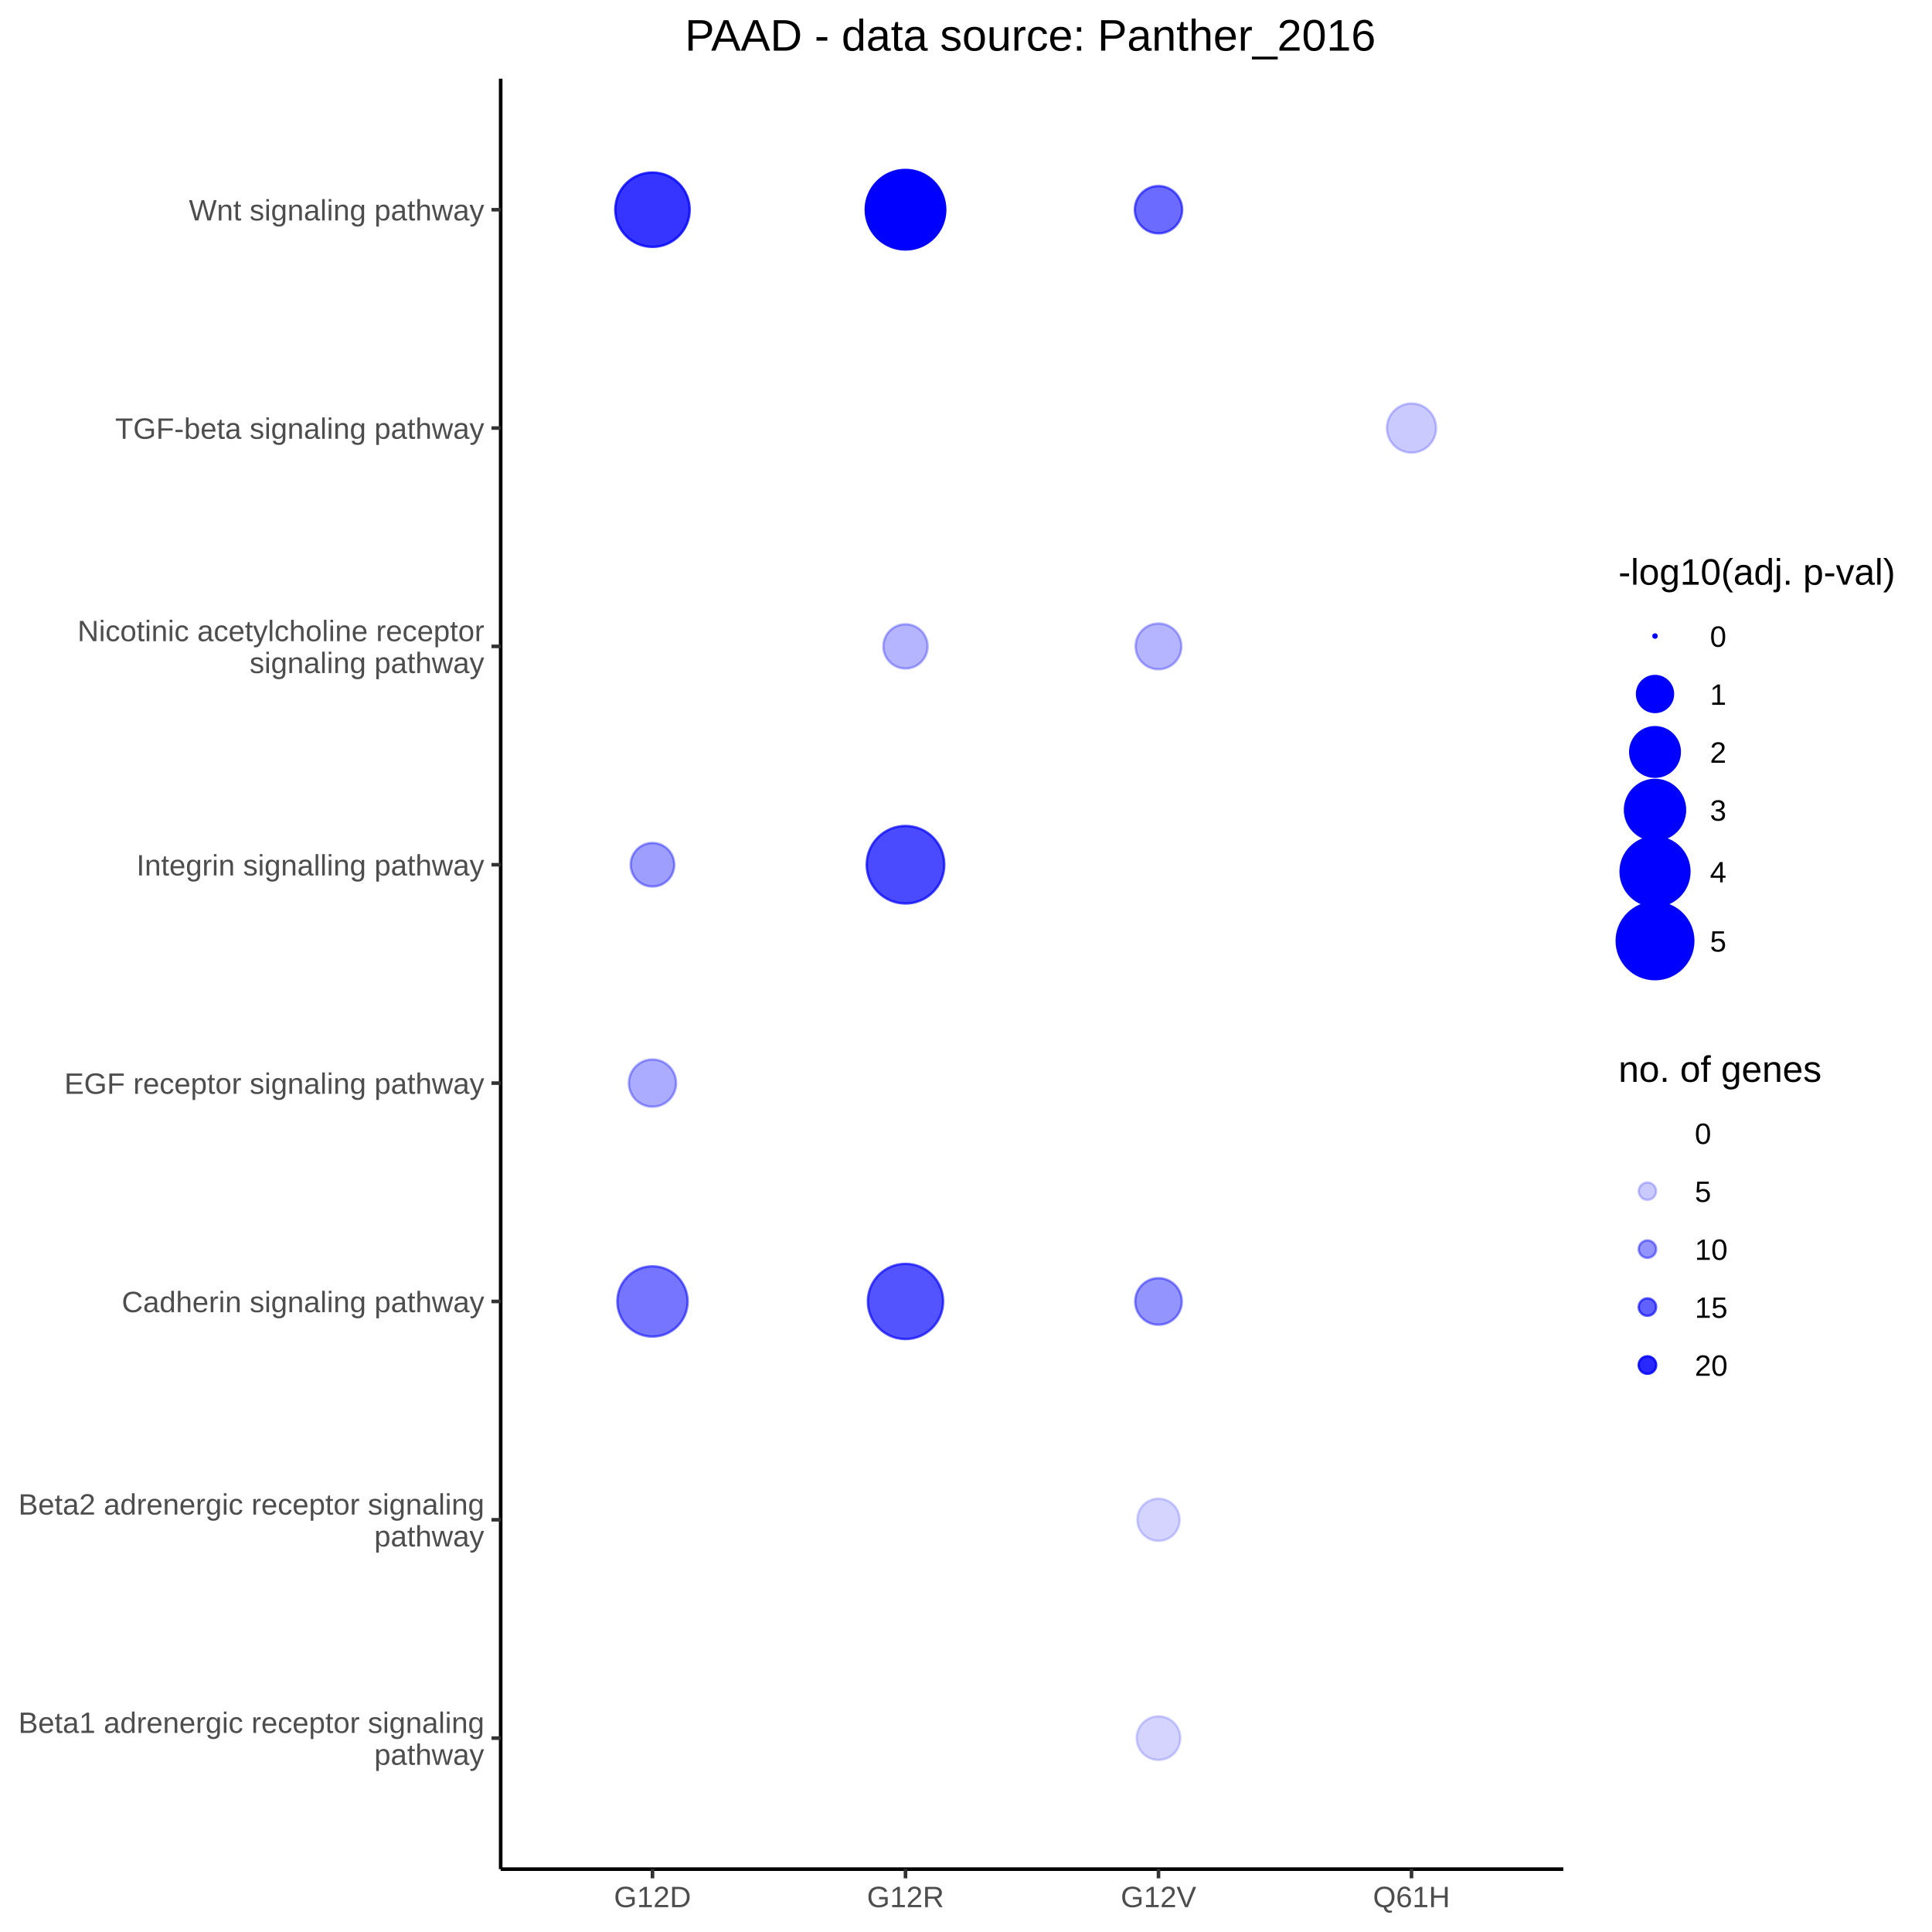
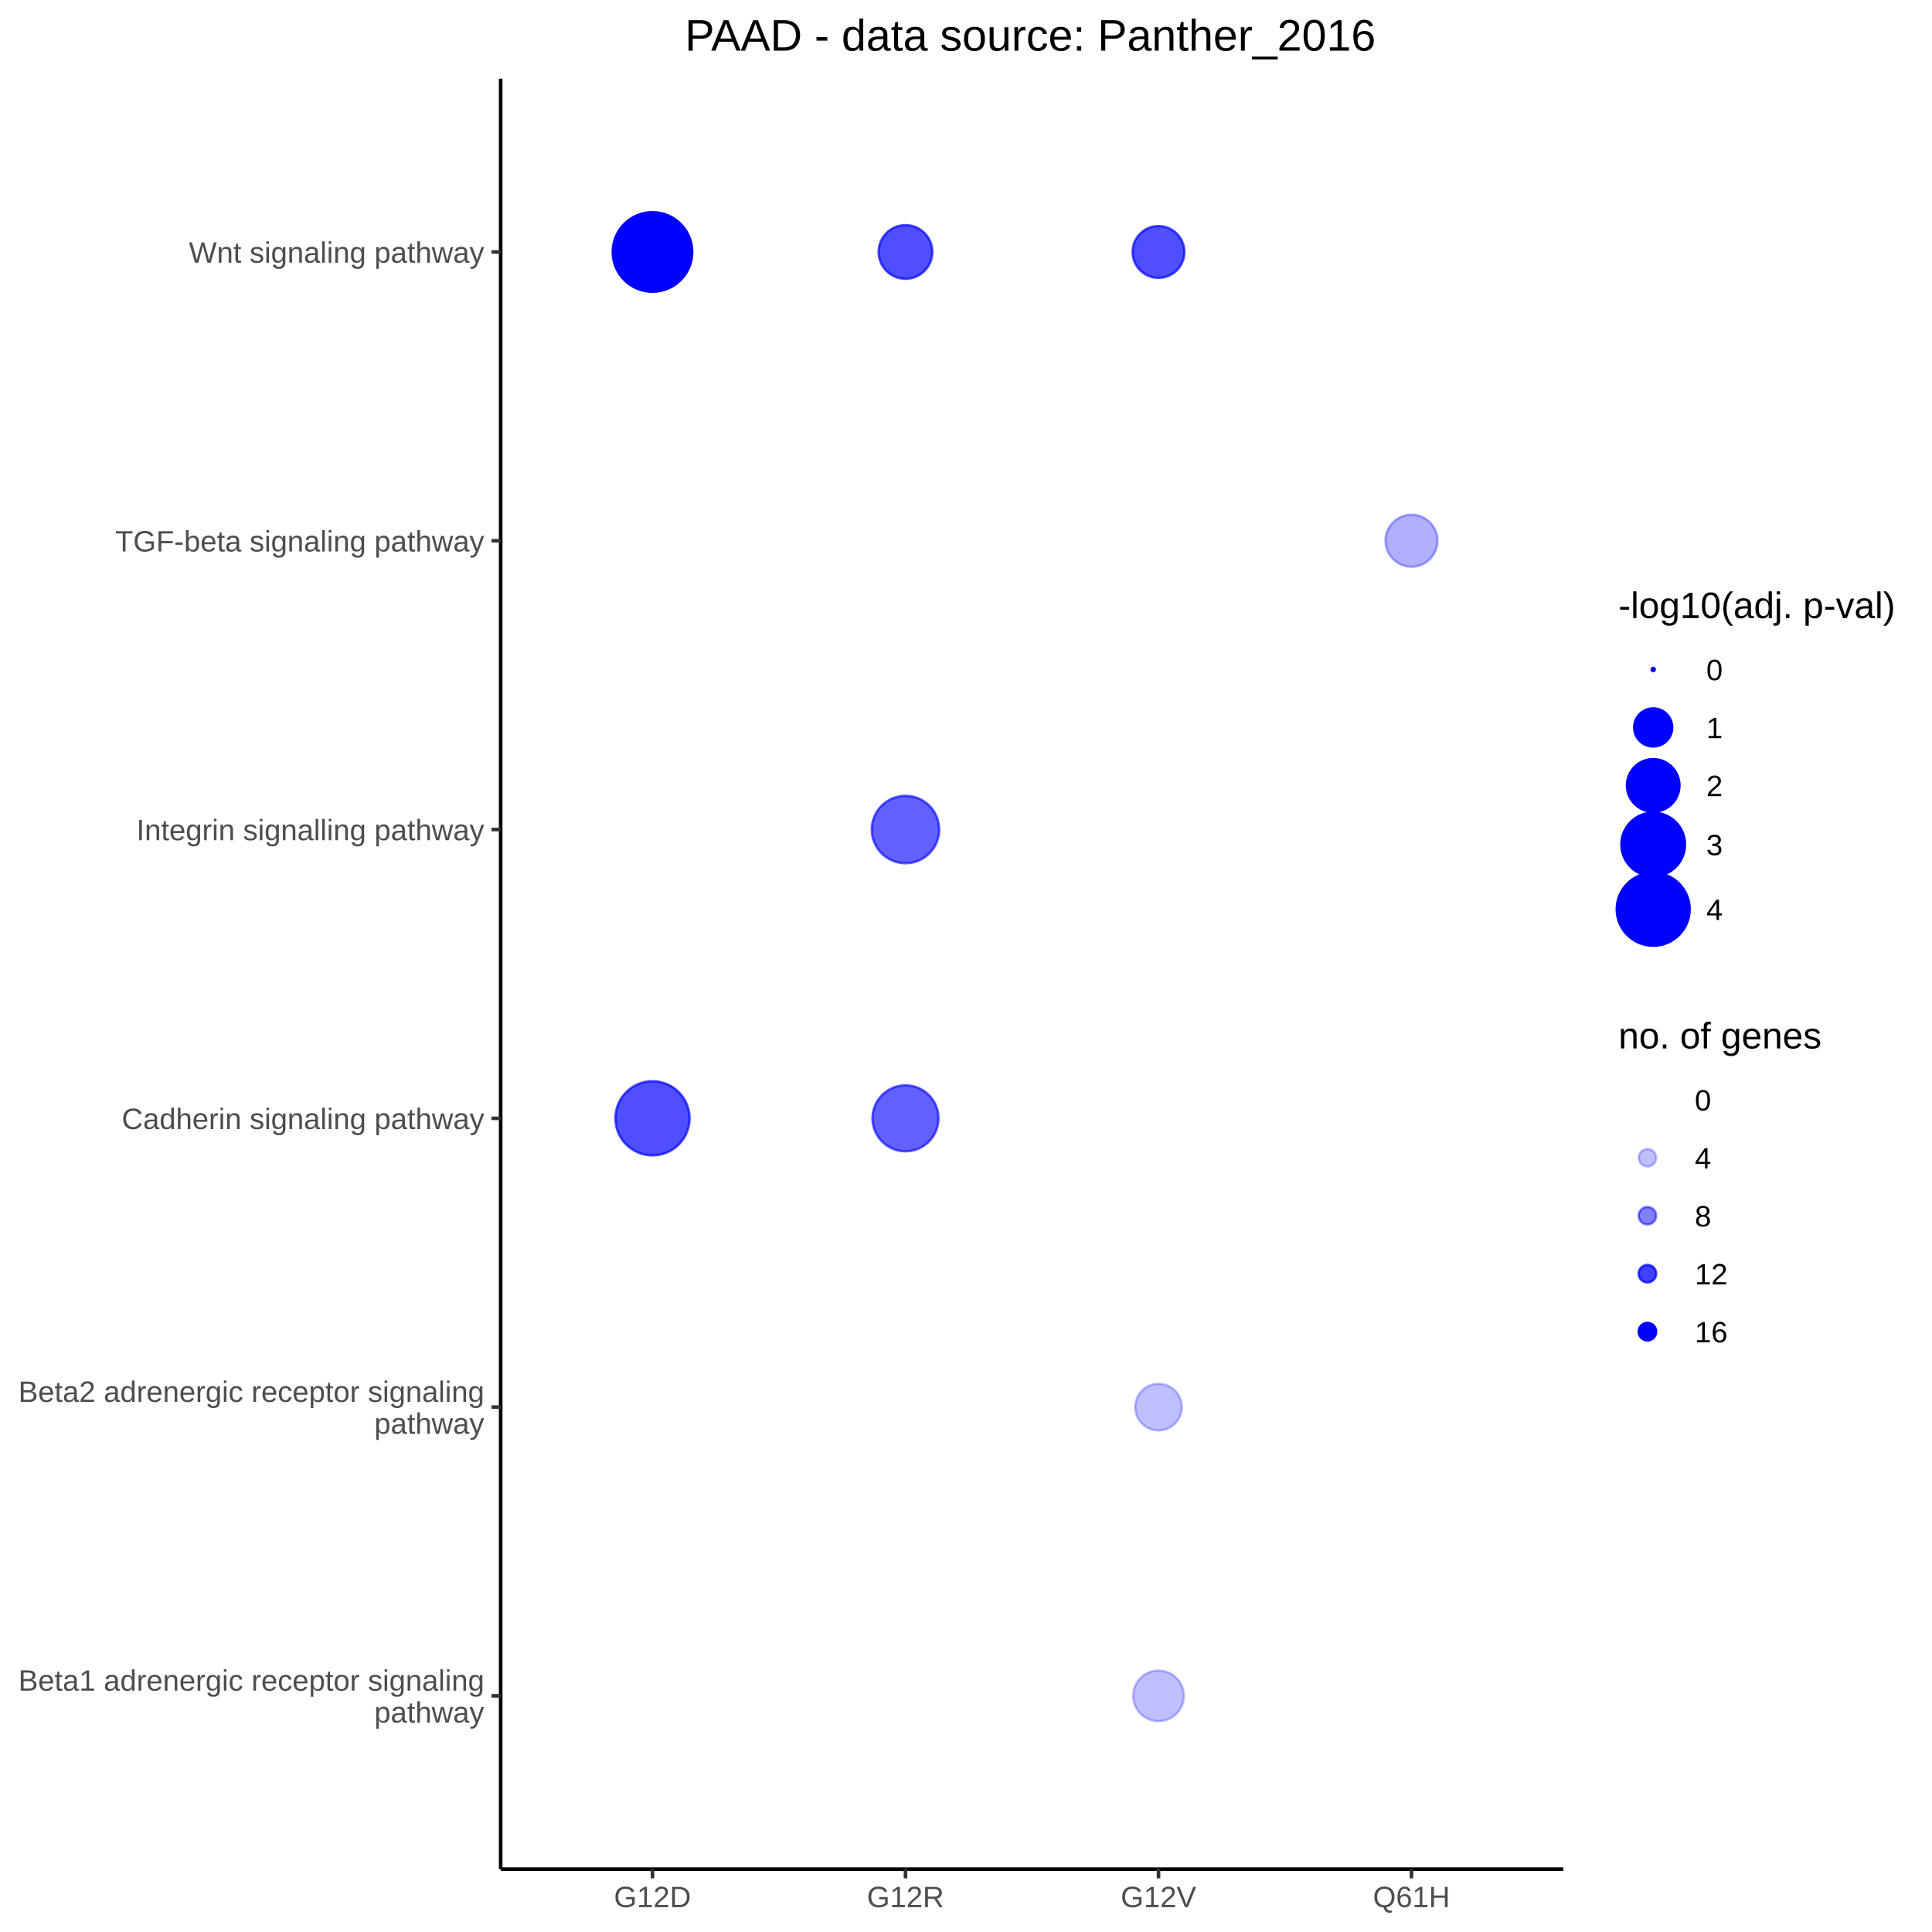
<svg xmlns="http://www.w3.org/2000/svg" viewBox="0 0 576.00 576.00">
  <defs>
    <style type="text/css">
    line, polyline, polygon, path, rect, circle {
      fill: none;
      stroke: #000000;
      stroke-linecap: round;
      stroke-linejoin: round;
      stroke-miterlimit: 10.00;
    }
  </style>
  </defs>
  <rect width="100%" height="100%" style="stroke: none; fill: #FFFFFF;" />
  <rect x="0.00" y="0.00" width="576.00" height="576.00" style="stroke-width: 1.07; stroke: #FFFFFF; fill: #FFFFFF;" />
  <defs>
    <clipPath id="cpMTQ5LjI3fDQ2Ni4wOHw1NTcuMjZ8MjMuNDY=">
      <rect x="149.27" y="23.46" width="316.81" height="533.80" />
    </clipPath>
  </defs>
  <rect x="149.27" y="23.46" width="316.81" height="533.80" style="stroke-width: 1.07; stroke: none; fill: #FFFFFF;" clip-path="url(#cpMTQ5LjI3fDQ2Ni4wOHw1NTcuMjZ8MjMuNDY=)" />
-   <circle cx="194.53" cy="518.20" r="0.35pt" style="stroke-width: 0.71; stroke: none;" clip-path="url(#cpMTQ5LjI3fDQ2Ni4wOHw1NTcuMjZ8MjMuNDY=)" />
-   <circle cx="194.53" cy="453.10" r="0.35pt" style="stroke-width: 0.71; stroke: none;" clip-path="url(#cpMTQ5LjI3fDQ2Ni4wOHw1NTcuMjZ8MjMuNDY=)" />
-   <circle cx="194.53" cy="388.01" r="7.86pt" style="stroke-width: 0.71; stroke: #0000FF; stroke-opacity: 0.54; fill: #0000FF; fill-opacity: 0.54;" clip-path="url(#cpMTQ5LjI3fDQ2Ni4wOHw1NTcuMjZ8MjMuNDY=)" />
-   <circle cx="194.53" cy="322.91" r="5.28pt" style="stroke-width: 0.71; stroke: #0000FF; stroke-opacity: 0.33; fill: #0000FF; fill-opacity: 0.33;" clip-path="url(#cpMTQ5LjI3fDQ2Ni4wOHw1NTcuMjZ8MjMuNDY=)" />
-   <circle cx="194.53" cy="257.81" r="4.87pt" style="stroke-width: 0.71; stroke: #0000FF; stroke-opacity: 0.38; fill: #0000FF; fill-opacity: 0.38;" clip-path="url(#cpMTQ5LjI3fDQ2Ni4wOHw1NTcuMjZ8MjMuNDY=)" />
-   <circle cx="194.53" cy="192.71" r="0.35pt" style="stroke-width: 0.71; stroke: none;" clip-path="url(#cpMTQ5LjI3fDQ2Ni4wOHw1NTcuMjZ8MjMuNDY=)" />
-   <circle cx="194.53" cy="127.62" r="0.35pt" style="stroke-width: 0.71; stroke: none;" clip-path="url(#cpMTQ5LjI3fDQ2Ni4wOHw1NTcuMjZ8MjMuNDY=)" />
-   <circle cx="194.53" cy="62.52" r="8.31pt" style="stroke-width: 0.71; stroke: #0000FF; stroke-opacity: 0.79; fill: #0000FF; fill-opacity: 0.79;" clip-path="url(#cpMTQ5LjI3fDQ2Ni4wOHw1NTcuMjZ8MjMuNDY=)" />
-   <circle cx="269.96" cy="518.20" r="0.35pt" style="stroke-width: 0.71; stroke: none;" clip-path="url(#cpMTQ5LjI3fDQ2Ni4wOHw1NTcuMjZ8MjMuNDY=)" />
-   <circle cx="269.96" cy="453.10" r="0.35pt" style="stroke-width: 0.71; stroke: none;" clip-path="url(#cpMTQ5LjI3fDQ2Ni4wOHw1NTcuMjZ8MjMuNDY=)" />
-   <circle cx="269.96" cy="388.01" r="8.41pt" style="stroke-width: 0.71; stroke: #0000FF; stroke-opacity: 0.67; fill: #0000FF; fill-opacity: 0.67;" clip-path="url(#cpMTQ5LjI3fDQ2Ni4wOHw1NTcuMjZ8MjMuNDY=)" />
-   <circle cx="269.96" cy="322.91" r="0.35pt" style="stroke-width: 0.71; stroke: none;" clip-path="url(#cpMTQ5LjI3fDQ2Ni4wOHw1NTcuMjZ8MjMuNDY=)" />
-   <circle cx="269.96" cy="257.81" r="8.67pt" style="stroke-width: 0.71; stroke: #0000FF; stroke-opacity: 0.71; fill: #0000FF; fill-opacity: 0.71;" clip-path="url(#cpMTQ5LjI3fDQ2Ni4wOHw1NTcuMjZ8MjMuNDY=)" />
-   <circle cx="269.96" cy="192.71" r="4.95pt" style="stroke-width: 0.71; stroke: #0000FF; stroke-opacity: 0.29; fill: #0000FF; fill-opacity: 0.29;" clip-path="url(#cpMTQ5LjI3fDQ2Ni4wOHw1NTcuMjZ8MjMuNDY=)" />
-   <circle cx="269.96" cy="127.62" r="0.35pt" style="stroke-width: 0.71; stroke: none;" clip-path="url(#cpMTQ5LjI3fDQ2Ni4wOHw1NTcuMjZ8MjMuNDY=)" />
-   <circle cx="269.96" cy="62.52" r="8.89pt" style="stroke-width: 0.71; stroke: #0000FF; fill: #0000FF;" clip-path="url(#cpMTQ5LjI3fDQ2Ni4wOHw1NTcuMjZ8MjMuNDY=)" />
-   <circle cx="345.39" cy="518.20" r="4.88pt" style="stroke-width: 0.71; stroke: #0000FF; stroke-opacity: 0.17; fill: #0000FF; fill-opacity: 0.17;" clip-path="url(#cpMTQ5LjI3fDQ2Ni4wOHw1NTcuMjZ8MjMuNDY=)" />
-   <circle cx="345.39" cy="453.10" r="4.73pt" style="stroke-width: 0.71; stroke: #0000FF; stroke-opacity: 0.17; fill: #0000FF; fill-opacity: 0.17;" clip-path="url(#cpMTQ5LjI3fDQ2Ni4wOHw1NTcuMjZ8MjMuNDY=)" />
-   <circle cx="345.39" cy="388.01" r="5.21pt" style="stroke-width: 0.71; stroke: #0000FF; stroke-opacity: 0.42; fill: #0000FF; fill-opacity: 0.42;" clip-path="url(#cpMTQ5LjI3fDQ2Ni4wOHw1NTcuMjZ8MjMuNDY=)" />
-   <circle cx="345.39" cy="322.91" r="0.35pt" style="stroke-width: 0.71; stroke: none;" clip-path="url(#cpMTQ5LjI3fDQ2Ni4wOHw1NTcuMjZ8MjMuNDY=)" />
-   <circle cx="345.39" cy="257.81" r="0.35pt" style="stroke-width: 0.71; stroke: none;" clip-path="url(#cpMTQ5LjI3fDQ2Ni4wOHw1NTcuMjZ8MjMuNDY=)" />
-   <circle cx="345.39" cy="192.71" r="5.12pt" style="stroke-width: 0.71; stroke: #0000FF; stroke-opacity: 0.29; fill: #0000FF; fill-opacity: 0.29;" clip-path="url(#cpMTQ5LjI3fDQ2Ni4wOHw1NTcuMjZ8MjMuNDY=)" />
-   <circle cx="345.39" cy="127.62" r="0.35pt" style="stroke-width: 0.71; stroke: none;" clip-path="url(#cpMTQ5LjI3fDQ2Ni4wOHw1NTcuMjZ8MjMuNDY=)" />
-   <circle cx="345.39" cy="62.52" r="5.29pt" style="stroke-width: 0.71; stroke: #0000FF; stroke-opacity: 0.58; fill: #0000FF; fill-opacity: 0.58;" clip-path="url(#cpMTQ5LjI3fDQ2Ni4wOHw1NTcuMjZ8MjMuNDY=)" />
-   <circle cx="420.82" cy="518.20" r="0.35pt" style="stroke-width: 0.71; stroke: none;" clip-path="url(#cpMTQ5LjI3fDQ2Ni4wOHw1NTcuMjZ8MjMuNDY=)" />
-   <circle cx="420.82" cy="453.10" r="0.35pt" style="stroke-width: 0.71; stroke: none;" clip-path="url(#cpMTQ5LjI3fDQ2Ni4wOHw1NTcuMjZ8MjMuNDY=)" />
-   <circle cx="420.82" cy="388.01" r="0.35pt" style="stroke-width: 0.71; stroke: none;" clip-path="url(#cpMTQ5LjI3fDQ2Ni4wOHw1NTcuMjZ8MjMuNDY=)" />
-   <circle cx="420.82" cy="322.91" r="0.35pt" style="stroke-width: 0.71; stroke: none;" clip-path="url(#cpMTQ5LjI3fDQ2Ni4wOHw1NTcuMjZ8MjMuNDY=)" />
-   <circle cx="420.82" cy="257.81" r="0.35pt" style="stroke-width: 0.71; stroke: none;" clip-path="url(#cpMTQ5LjI3fDQ2Ni4wOHw1NTcuMjZ8MjMuNDY=)" />
-   <circle cx="420.82" cy="192.71" r="0.35pt" style="stroke-width: 0.71; stroke: none;" clip-path="url(#cpMTQ5LjI3fDQ2Ni4wOHw1NTcuMjZ8MjMuNDY=)" />
-   <circle cx="420.82" cy="127.62" r="5.50pt" style="stroke-width: 0.71; stroke: #0000FF; stroke-opacity: 0.21; fill: #0000FF; fill-opacity: 0.21;" clip-path="url(#cpMTQ5LjI3fDQ2Ni4wOHw1NTcuMjZ8MjMuNDY=)" />
-   <circle cx="420.82" cy="62.52" r="0.35pt" style="stroke-width: 0.71; stroke: none;" clip-path="url(#cpMTQ5LjI3fDQ2Ni4wOHw1NTcuMjZ8MjMuNDY=)" />
+   <circle cx="194.53" cy="505.60" r="0.35pt" style="stroke-width: 0.71; stroke: none;" clip-path="url(#cpMTQ5LjI3fDQ2Ni4wOHw1NTcuMjZ8MjMuNDY=)" />
+   <circle cx="194.53" cy="419.51" r="0.35pt" style="stroke-width: 0.71; stroke: none;" clip-path="url(#cpMTQ5LjI3fDQ2Ni4wOHw1NTcuMjZ8MjMuNDY=)" />
+   <circle cx="194.53" cy="333.41" r="8.29pt" style="stroke-width: 0.71; stroke: #0000FF; stroke-opacity: 0.69; fill: #0000FF; fill-opacity: 0.69;" clip-path="url(#cpMTQ5LjI3fDQ2Ni4wOHw1NTcuMjZ8MjMuNDY=)" />
+   <circle cx="194.53" cy="247.31" r="0.35pt" style="stroke-width: 0.71; stroke: none;" clip-path="url(#cpMTQ5LjI3fDQ2Ni4wOHw1NTcuMjZ8MjMuNDY=)" />
+   <circle cx="194.53" cy="161.21" r="0.35pt" style="stroke-width: 0.71; stroke: none;" clip-path="url(#cpMTQ5LjI3fDQ2Ni4wOHw1NTcuMjZ8MjMuNDY=)" />
+   <circle cx="194.53" cy="75.12" r="8.89pt" style="stroke-width: 0.71; stroke: #0000FF; fill: #0000FF;" clip-path="url(#cpMTQ5LjI3fDQ2Ni4wOHw1NTcuMjZ8MjMuNDY=)" />
+   <circle cx="269.96" cy="505.60" r="0.35pt" style="stroke-width: 0.71; stroke: none;" clip-path="url(#cpMTQ5LjI3fDQ2Ni4wOHw1NTcuMjZ8MjMuNDY=)" />
+   <circle cx="269.96" cy="419.51" r="0.35pt" style="stroke-width: 0.71; stroke: none;" clip-path="url(#cpMTQ5LjI3fDQ2Ni4wOHw1NTcuMjZ8MjMuNDY=)" />
+   <circle cx="269.96" cy="333.41" r="7.38pt" style="stroke-width: 0.71; stroke: #0000FF; stroke-opacity: 0.62; fill: #0000FF; fill-opacity: 0.62;" clip-path="url(#cpMTQ5LjI3fDQ2Ni4wOHw1NTcuMjZ8MjMuNDY=)" />
+   <circle cx="269.96" cy="247.31" r="7.54pt" style="stroke-width: 0.71; stroke: #0000FF; stroke-opacity: 0.62; fill: #0000FF; fill-opacity: 0.62;" clip-path="url(#cpMTQ5LjI3fDQ2Ni4wOHw1NTcuMjZ8MjMuNDY=)" />
+   <circle cx="269.96" cy="161.21" r="0.35pt" style="stroke-width: 0.71; stroke: none;" clip-path="url(#cpMTQ5LjI3fDQ2Ni4wOHw1NTcuMjZ8MjMuNDY=)" />
+   <circle cx="269.96" cy="75.12" r="6.00pt" style="stroke-width: 0.71; stroke: #0000FF; stroke-opacity: 0.69; fill: #0000FF; fill-opacity: 0.69;" clip-path="url(#cpMTQ5LjI3fDQ2Ni4wOHw1NTcuMjZ8MjMuNDY=)" />
+   <circle cx="345.39" cy="505.60" r="5.66pt" style="stroke-width: 0.71; stroke: #0000FF; stroke-opacity: 0.25; fill: #0000FF; fill-opacity: 0.25;" clip-path="url(#cpMTQ5LjI3fDQ2Ni4wOHw1NTcuMjZ8MjMuNDY=)" />
+   <circle cx="345.39" cy="419.51" r="5.21pt" style="stroke-width: 0.71; stroke: #0000FF; stroke-opacity: 0.25; fill: #0000FF; fill-opacity: 0.25;" clip-path="url(#cpMTQ5LjI3fDQ2Ni4wOHw1NTcuMjZ8MjMuNDY=)" />
+   <circle cx="345.39" cy="333.41" r="0.35pt" style="stroke-width: 0.71; stroke: none;" clip-path="url(#cpMTQ5LjI3fDQ2Ni4wOHw1NTcuMjZ8MjMuNDY=)" />
+   <circle cx="345.39" cy="247.31" r="0.35pt" style="stroke-width: 0.71; stroke: none;" clip-path="url(#cpMTQ5LjI3fDQ2Ni4wOHw1NTcuMjZ8MjMuNDY=)" />
+   <circle cx="345.39" cy="161.21" r="0.35pt" style="stroke-width: 0.71; stroke: none;" clip-path="url(#cpMTQ5LjI3fDQ2Ni4wOHw1NTcuMjZ8MjMuNDY=)" />
+   <circle cx="345.39" cy="75.12" r="5.79pt" style="stroke-width: 0.71; stroke: #0000FF; stroke-opacity: 0.69; fill: #0000FF; fill-opacity: 0.69;" clip-path="url(#cpMTQ5LjI3fDQ2Ni4wOHw1NTcuMjZ8MjMuNDY=)" />
+   <circle cx="420.82" cy="505.60" r="0.35pt" style="stroke-width: 0.71; stroke: none;" clip-path="url(#cpMTQ5LjI3fDQ2Ni4wOHw1NTcuMjZ8MjMuNDY=)" />
+   <circle cx="420.82" cy="419.51" r="0.35pt" style="stroke-width: 0.71; stroke: none;" clip-path="url(#cpMTQ5LjI3fDQ2Ni4wOHw1NTcuMjZ8MjMuNDY=)" />
+   <circle cx="420.82" cy="333.41" r="0.35pt" style="stroke-width: 0.71; stroke: none;" clip-path="url(#cpMTQ5LjI3fDQ2Ni4wOHw1NTcuMjZ8MjMuNDY=)" />
+   <circle cx="420.82" cy="247.31" r="0.35pt" style="stroke-width: 0.71; stroke: none;" clip-path="url(#cpMTQ5LjI3fDQ2Ni4wOHw1NTcuMjZ8MjMuNDY=)" />
+   <circle cx="420.82" cy="161.21" r="5.82pt" style="stroke-width: 0.71; stroke: #0000FF; stroke-opacity: 0.31; fill: #0000FF; fill-opacity: 0.31;" clip-path="url(#cpMTQ5LjI3fDQ2Ni4wOHw1NTcuMjZ8MjMuNDY=)" />
+   <circle cx="420.82" cy="75.12" r="0.35pt" style="stroke-width: 0.71; stroke: none;" clip-path="url(#cpMTQ5LjI3fDQ2Ni4wOHw1NTcuMjZ8MjMuNDY=)" />
  <defs>
    <clipPath id="cpMC4wMHw1NzYuMDB8NTc2LjAwfDAuMDA=">
      <rect x="0.00" y="0.00" width="576.00" height="576.00" />
    </clipPath>
  </defs>
  <polyline points="149.27,557.26 149.27,23.46 " style="stroke-width: 1.07; stroke-linecap: butt;" clip-path="url(#cpMC4wMHw1NzYuMDB8NTc2LjAwfDAuMDA=)" />
  <g clip-path="url(#cpMC4wMHw1NzYuMDB8NTc2LjAwfDAuMDA=)">
-     <text x="5.48" y="516.65" style="font-size: 8.80px; fill: #4D4D4D; font-family: Arial;" textLength="138.86px" lengthAdjust="spacingAndGlyphs">Beta1 adrenergic receptor signaling</text>
+     <text x="5.48" y="504.05" style="font-size: 8.80px; fill: #4D4D4D; font-family: Arial;" textLength="138.86px" lengthAdjust="spacingAndGlyphs">Beta1 adrenergic receptor signaling</text>
  </g>
  <g clip-path="url(#cpMC4wMHw1NzYuMDB8NTc2LjAwfDAuMDA=)">
-     <text x="111.58" y="526.16" style="font-size: 8.80px; fill: #4D4D4D; font-family: Arial;" textLength="32.76px" lengthAdjust="spacingAndGlyphs">pathway</text>
+     <text x="111.58" y="513.56" style="font-size: 8.80px; fill: #4D4D4D; font-family: Arial;" textLength="32.76px" lengthAdjust="spacingAndGlyphs">pathway</text>
  </g>
  <g clip-path="url(#cpMC4wMHw1NzYuMDB8NTc2LjAwfDAuMDA=)">
-     <text x="5.48" y="451.56" style="font-size: 8.80px; fill: #4D4D4D; font-family: Arial;" textLength="138.86px" lengthAdjust="spacingAndGlyphs">Beta2 adrenergic receptor signaling</text>
+     <text x="5.48" y="417.96" style="font-size: 8.80px; fill: #4D4D4D; font-family: Arial;" textLength="138.86px" lengthAdjust="spacingAndGlyphs">Beta2 adrenergic receptor signaling</text>
  </g>
  <g clip-path="url(#cpMC4wMHw1NzYuMDB8NTc2LjAwfDAuMDA=)">
-     <text x="111.58" y="461.06" style="font-size: 8.80px; fill: #4D4D4D; font-family: Arial;" textLength="32.76px" lengthAdjust="spacingAndGlyphs">pathway</text>
+     <text x="111.58" y="427.46" style="font-size: 8.80px; fill: #4D4D4D; font-family: Arial;" textLength="32.76px" lengthAdjust="spacingAndGlyphs">pathway</text>
  </g>
  <g clip-path="url(#cpMC4wMHw1NzYuMDB8NTc2LjAwfDAuMDA=)">
-     <text x="36.29" y="391.21" style="font-size: 8.80px; fill: #4D4D4D; font-family: Arial;" textLength="108.05px" lengthAdjust="spacingAndGlyphs">Cadherin signaling pathway</text>
+     <text x="36.29" y="336.61" style="font-size: 8.80px; fill: #4D4D4D; font-family: Arial;" textLength="108.05px" lengthAdjust="spacingAndGlyphs">Cadherin signaling pathway</text>
  </g>
  <g clip-path="url(#cpMC4wMHw1NzYuMDB8NTc2LjAwfDAuMDA=)">
-     <text x="19.18" y="326.11" style="font-size: 8.80px; fill: #4D4D4D; font-family: Arial;" textLength="125.16px" lengthAdjust="spacingAndGlyphs">EGF receptor signaling pathway</text>
+     <text x="40.68" y="250.51" style="font-size: 8.80px; fill: #4D4D4D; font-family: Arial;" textLength="103.65px" lengthAdjust="spacingAndGlyphs">Integrin signalling pathway</text>
  </g>
  <g clip-path="url(#cpMC4wMHw1NzYuMDB8NTc2LjAwfDAuMDA=)">
-     <text x="40.68" y="261.01" style="font-size: 8.80px; fill: #4D4D4D; font-family: Arial;" textLength="103.65px" lengthAdjust="spacingAndGlyphs">Integrin signalling pathway</text>
+     <text x="34.33" y="164.42" style="font-size: 8.80px; fill: #4D4D4D; font-family: Arial;" textLength="110.01px" lengthAdjust="spacingAndGlyphs">TGF-beta signaling pathway</text>
  </g>
  <g clip-path="url(#cpMC4wMHw1NzYuMDB8NTc2LjAwfDAuMDA=)">
-     <text x="23.10" y="191.16" style="font-size: 8.80px; fill: #4D4D4D; font-family: Arial;" textLength="121.24px" lengthAdjust="spacingAndGlyphs">Nicotinic acetylcholine receptor</text>
+     <text x="56.33" y="78.32" style="font-size: 8.80px; fill: #4D4D4D; font-family: Arial;" textLength="88.00px" lengthAdjust="spacingAndGlyphs">Wnt signaling pathway</text>
  </g>
-   <g clip-path="url(#cpMC4wMHw1NzYuMDB8NTc2LjAwfDAuMDA=)">
-     <text x="74.42" y="200.67" style="font-size: 8.80px; fill: #4D4D4D; font-family: Arial;" textLength="69.92px" lengthAdjust="spacingAndGlyphs">signaling pathway</text>
-   </g>
-   <g clip-path="url(#cpMC4wMHw1NzYuMDB8NTc2LjAwfDAuMDA=)">
-     <text x="34.33" y="130.82" style="font-size: 8.80px; fill: #4D4D4D; font-family: Arial;" textLength="110.01px" lengthAdjust="spacingAndGlyphs">TGF-beta signaling pathway</text>
-   </g>
-   <g clip-path="url(#cpMC4wMHw1NzYuMDB8NTc2LjAwfDAuMDA=)">
-     <text x="56.33" y="65.72" style="font-size: 8.80px; fill: #4D4D4D; font-family: Arial;" textLength="88.00px" lengthAdjust="spacingAndGlyphs">Wnt signaling pathway</text>
-   </g>
-   <polyline points="146.53,518.20 149.27,518.20 " style="stroke-width: 1.07; stroke: #333333; stroke-linecap: butt;" clip-path="url(#cpMC4wMHw1NzYuMDB8NTc2LjAwfDAuMDA=)" />
-   <polyline points="146.53,453.10 149.27,453.10 " style="stroke-width: 1.07; stroke: #333333; stroke-linecap: butt;" clip-path="url(#cpMC4wMHw1NzYuMDB8NTc2LjAwfDAuMDA=)" />
-   <polyline points="146.53,388.01 149.27,388.01 " style="stroke-width: 1.07; stroke: #333333; stroke-linecap: butt;" clip-path="url(#cpMC4wMHw1NzYuMDB8NTc2LjAwfDAuMDA=)" />
-   <polyline points="146.53,322.91 149.27,322.91 " style="stroke-width: 1.07; stroke: #333333; stroke-linecap: butt;" clip-path="url(#cpMC4wMHw1NzYuMDB8NTc2LjAwfDAuMDA=)" />
-   <polyline points="146.53,257.81 149.27,257.81 " style="stroke-width: 1.07; stroke: #333333; stroke-linecap: butt;" clip-path="url(#cpMC4wMHw1NzYuMDB8NTc2LjAwfDAuMDA=)" />
-   <polyline points="146.53,192.71 149.27,192.71 " style="stroke-width: 1.07; stroke: #333333; stroke-linecap: butt;" clip-path="url(#cpMC4wMHw1NzYuMDB8NTc2LjAwfDAuMDA=)" />
-   <polyline points="146.53,127.62 149.27,127.62 " style="stroke-width: 1.07; stroke: #333333; stroke-linecap: butt;" clip-path="url(#cpMC4wMHw1NzYuMDB8NTc2LjAwfDAuMDA=)" />
-   <polyline points="146.53,62.52 149.27,62.52 " style="stroke-width: 1.07; stroke: #333333; stroke-linecap: butt;" clip-path="url(#cpMC4wMHw1NzYuMDB8NTc2LjAwfDAuMDA=)" />
+   <polyline points="146.53,505.60 149.27,505.60 " style="stroke-width: 1.07; stroke: #333333; stroke-linecap: butt;" clip-path="url(#cpMC4wMHw1NzYuMDB8NTc2LjAwfDAuMDA=)" />
+   <polyline points="146.53,419.51 149.27,419.51 " style="stroke-width: 1.07; stroke: #333333; stroke-linecap: butt;" clip-path="url(#cpMC4wMHw1NzYuMDB8NTc2LjAwfDAuMDA=)" />
+   <polyline points="146.53,333.41 149.27,333.41 " style="stroke-width: 1.07; stroke: #333333; stroke-linecap: butt;" clip-path="url(#cpMC4wMHw1NzYuMDB8NTc2LjAwfDAuMDA=)" />
+   <polyline points="146.53,247.31 149.27,247.31 " style="stroke-width: 1.07; stroke: #333333; stroke-linecap: butt;" clip-path="url(#cpMC4wMHw1NzYuMDB8NTc2LjAwfDAuMDA=)" />
+   <polyline points="146.53,161.21 149.27,161.21 " style="stroke-width: 1.07; stroke: #333333; stroke-linecap: butt;" clip-path="url(#cpMC4wMHw1NzYuMDB8NTc2LjAwfDAuMDA=)" />
+   <polyline points="146.53,75.12 149.27,75.12 " style="stroke-width: 1.07; stroke: #333333; stroke-linecap: butt;" clip-path="url(#cpMC4wMHw1NzYuMDB8NTc2LjAwfDAuMDA=)" />
  <polyline points="149.27,557.26 466.08,557.26 " style="stroke-width: 1.07; stroke-linecap: butt;" clip-path="url(#cpMC4wMHw1NzYuMDB8NTc2LjAwfDAuMDA=)" />
  <polyline points="194.53,560.00 194.53,557.26 " style="stroke-width: 1.07; stroke: #333333; stroke-linecap: butt;" clip-path="url(#cpMC4wMHw1NzYuMDB8NTc2LjAwfDAuMDA=)" />
  <polyline points="269.96,560.00 269.96,557.26 " style="stroke-width: 1.07; stroke: #333333; stroke-linecap: butt;" clip-path="url(#cpMC4wMHw1NzYuMDB8NTc2LjAwfDAuMDA=)" />
  <polyline points="345.39,560.00 345.39,557.26 " style="stroke-width: 1.07; stroke: #333333; stroke-linecap: butt;" clip-path="url(#cpMC4wMHw1NzYuMDB8NTc2LjAwfDAuMDA=)" />
  <polyline points="420.82,560.00 420.82,557.26 " style="stroke-width: 1.07; stroke: #333333; stroke-linecap: butt;" clip-path="url(#cpMC4wMHw1NzYuMDB8NTc2LjAwfDAuMDA=)" />
  <g clip-path="url(#cpMC4wMHw1NzYuMDB8NTc2LjAwfDAuMDA=)">
    <text x="183.04" y="568.60" style="font-size: 8.80px; fill: #4D4D4D; font-family: Arial;" textLength="22.98px" lengthAdjust="spacingAndGlyphs">G12D</text>
  </g>
  <g clip-path="url(#cpMC4wMHw1NzYuMDB8NTc2LjAwfDAuMDA=)">
    <text x="258.47" y="568.60" style="font-size: 8.80px; fill: #4D4D4D; font-family: Arial;" textLength="22.98px" lengthAdjust="spacingAndGlyphs">G12R</text>
  </g>
  <g clip-path="url(#cpMC4wMHw1NzYuMDB8NTc2LjAwfDAuMDA=)">
    <text x="334.14" y="568.60" style="font-size: 8.80px; fill: #4D4D4D; font-family: Arial;" textLength="22.49px" lengthAdjust="spacingAndGlyphs">G12V</text>
  </g>
  <g clip-path="url(#cpMC4wMHw1NzYuMDB8NTc2LjAwfDAuMDA=)">
    <text x="409.33" y="568.60" style="font-size: 8.80px; fill: #4D4D4D; font-family: Arial;" textLength="22.98px" lengthAdjust="spacingAndGlyphs">Q61H</text>
  </g>
-   <rect x="477.04" y="159.63" width="93.48" height="137.26" style="stroke-width: 1.07; stroke: none; fill: #FFFFFF;" clip-path="url(#cpMC4wMHw1NzYuMDB8NTc2LjAwfDAuMDA=)" />
+   <rect x="477.04" y="169.59" width="93.48" height="117.33" style="stroke-width: 1.07; stroke: none; fill: #FFFFFF;" clip-path="url(#cpMC4wMHw1NzYuMDB8NTc2LjAwfDAuMDA=)" />
  <g clip-path="url(#cpMC4wMHw1NzYuMDB8NTc2LjAwfDAuMDA=)">
-     <text x="482.52" y="174.32" style="font-size: 11.00px; font-family: Arial;" textLength="82.52px" lengthAdjust="spacingAndGlyphs">-log10(adj. p-val)</text>
+     <text x="482.52" y="184.28" style="font-size: 11.00px; font-family: Arial;" textLength="82.52px" lengthAdjust="spacingAndGlyphs">-log10(adj. p-val)</text>
  </g>
-   <circle cx="493.42" cy="189.63" r="0.35pt" style="stroke-width: 0.71; stroke: #0000FF; fill: #0000FF;" clip-path="url(#cpMC4wMHw1NzYuMDB8NTc2LjAwfDAuMDA=)" />
-   <circle cx="493.42" cy="206.91" r="4.02pt" style="stroke-width: 0.71; stroke: #0000FF; fill: #0000FF;" clip-path="url(#cpMC4wMHw1NzYuMDB8NTc2LjAwfDAuMDA=)" />
-   <circle cx="493.42" cy="224.19" r="5.54pt" style="stroke-width: 0.71; stroke: #0000FF; fill: #0000FF;" clip-path="url(#cpMC4wMHw1NzYuMDB8NTc2LjAwfDAuMDA=)" />
-   <circle cx="493.42" cy="241.47" r="6.71pt" style="stroke-width: 0.71; stroke: #0000FF; fill: #0000FF;" clip-path="url(#cpMC4wMHw1NzYuMDB8NTc2LjAwfDAuMDA=)" />
-   <circle cx="493.42" cy="259.86" r="7.69pt" style="stroke-width: 0.71; stroke: #0000FF; fill: #0000FF;" clip-path="url(#cpMC4wMHw1NzYuMDB8NTc2LjAwfDAuMDA=)" />
-   <circle cx="493.42" cy="280.51" r="8.56pt" style="stroke-width: 0.71; stroke: #0000FF; fill: #0000FF;" clip-path="url(#cpMC4wMHw1NzYuMDB8NTc2LjAwfDAuMDA=)" />
+   <circle cx="492.88" cy="199.60" r="0.35pt" style="stroke-width: 0.71; stroke: #0000FF; fill: #0000FF;" clip-path="url(#cpMC4wMHw1NzYuMDB8NTc2LjAwfDAuMDA=)" />
+   <circle cx="492.88" cy="216.88" r="4.25pt" style="stroke-width: 0.71; stroke: #0000FF; fill: #0000FF;" clip-path="url(#cpMC4wMHw1NzYuMDB8NTc2LjAwfDAuMDA=)" />
+   <circle cx="492.88" cy="234.16" r="5.87pt" style="stroke-width: 0.71; stroke: #0000FF; fill: #0000FF;" clip-path="url(#cpMC4wMHw1NzYuMDB8NTc2LjAwfDAuMDA=)" />
+   <circle cx="492.88" cy="251.77" r="7.11pt" style="stroke-width: 0.71; stroke: #0000FF; fill: #0000FF;" clip-path="url(#cpMC4wMHw1NzYuMDB8NTc2LjAwfDAuMDA=)" />
+   <circle cx="492.88" cy="271.09" r="8.15pt" style="stroke-width: 0.71; stroke: #0000FF; fill: #0000FF;" clip-path="url(#cpMC4wMHw1NzYuMDB8NTc2LjAwfDAuMDA=)" />
  <g clip-path="url(#cpMC4wMHw1NzYuMDB8NTc2LjAwfDAuMDA=)">
-     <text x="509.80" y="192.84" style="font-size: 8.80px; font-family: Arial;" textLength="4.89px" lengthAdjust="spacingAndGlyphs">0</text>
+     <text x="508.71" y="202.80" style="font-size: 8.80px; font-family: Arial;" textLength="4.89px" lengthAdjust="spacingAndGlyphs">0</text>
  </g>
  <g clip-path="url(#cpMC4wMHw1NzYuMDB8NTc2LjAwfDAuMDA=)">
-     <text x="509.80" y="210.12" style="font-size: 8.80px; font-family: Arial;" textLength="4.89px" lengthAdjust="spacingAndGlyphs">1</text>
+     <text x="508.71" y="220.08" style="font-size: 8.80px; font-family: Arial;" textLength="4.89px" lengthAdjust="spacingAndGlyphs">1</text>
  </g>
  <g clip-path="url(#cpMC4wMHw1NzYuMDB8NTc2LjAwfDAuMDA=)">
-     <text x="509.80" y="227.40" style="font-size: 8.80px; font-family: Arial;" textLength="4.89px" lengthAdjust="spacingAndGlyphs">2</text>
+     <text x="508.71" y="237.36" style="font-size: 8.80px; font-family: Arial;" textLength="4.89px" lengthAdjust="spacingAndGlyphs">2</text>
  </g>
  <g clip-path="url(#cpMC4wMHw1NzYuMDB8NTc2LjAwfDAuMDA=)">
-     <text x="509.80" y="244.68" style="font-size: 8.80px; font-family: Arial;" textLength="4.89px" lengthAdjust="spacingAndGlyphs">3</text>
+     <text x="508.71" y="254.97" style="font-size: 8.80px; font-family: Arial;" textLength="4.89px" lengthAdjust="spacingAndGlyphs">3</text>
  </g>
  <g clip-path="url(#cpMC4wMHw1NzYuMDB8NTc2LjAwfDAuMDA=)">
-     <text x="509.80" y="263.06" style="font-size: 8.80px; font-family: Arial;" textLength="4.89px" lengthAdjust="spacingAndGlyphs">4</text>
+     <text x="508.71" y="274.29" style="font-size: 8.80px; font-family: Arial;" textLength="4.89px" lengthAdjust="spacingAndGlyphs">4</text>
+   </g>
+   <rect x="477.04" y="297.88" width="71.50" height="113.24" style="stroke-width: 1.07; stroke: none; fill: #FFFFFF;" clip-path="url(#cpMC4wMHw1NzYuMDB8NTc2LjAwfDAuMDA=)" />
+   <g clip-path="url(#cpMC4wMHw1NzYuMDB8NTc2LjAwfDAuMDA=)">
+     <text x="482.52" y="312.57" style="font-size: 11.00px; font-family: Arial;" textLength="60.54px" lengthAdjust="spacingAndGlyphs">no. of genes</text>
+   </g>
+   <circle cx="491.16" cy="327.89" r="1.95pt" style="stroke-width: 0.71; stroke: none;" clip-path="url(#cpMC4wMHw1NzYuMDB8NTc2LjAwfDAuMDA=)" />
+   <circle cx="491.16" cy="345.17" r="1.95pt" style="stroke-width: 0.71; stroke: #0000FF; stroke-opacity: 0.25; fill: #0000FF; fill-opacity: 0.25;" clip-path="url(#cpMC4wMHw1NzYuMDB8NTc2LjAwfDAuMDA=)" />
+   <circle cx="491.16" cy="362.45" r="1.95pt" style="stroke-width: 0.71; stroke: #0000FF; stroke-opacity: 0.50; fill: #0000FF; fill-opacity: 0.50;" clip-path="url(#cpMC4wMHw1NzYuMDB8NTc2LjAwfDAuMDA=)" />
+   <circle cx="491.16" cy="379.73" r="1.95pt" style="stroke-width: 0.71; stroke: #0000FF; stroke-opacity: 0.75; fill: #0000FF; fill-opacity: 0.75;" clip-path="url(#cpMC4wMHw1NzYuMDB8NTc2LjAwfDAuMDA=)" />
+   <circle cx="491.16" cy="397.01" r="1.95pt" style="stroke-width: 0.71; stroke: #0000FF; fill: #0000FF;" clip-path="url(#cpMC4wMHw1NzYuMDB8NTc2LjAwfDAuMDA=)" />
+   <g clip-path="url(#cpMC4wMHw1NzYuMDB8NTc2LjAwfDAuMDA=)">
+     <text x="505.28" y="331.09" style="font-size: 8.80px; font-family: Arial;" textLength="4.89px" lengthAdjust="spacingAndGlyphs">0</text>
  </g>
  <g clip-path="url(#cpMC4wMHw1NzYuMDB8NTc2LjAwfDAuMDA=)">
-     <text x="509.80" y="283.71" style="font-size: 8.80px; font-family: Arial;" textLength="4.89px" lengthAdjust="spacingAndGlyphs">5</text>
-   </g>
-   <rect x="477.04" y="307.85" width="71.50" height="113.24" style="stroke-width: 1.07; stroke: none; fill: #FFFFFF;" clip-path="url(#cpMC4wMHw1NzYuMDB8NTc2LjAwfDAuMDA=)" />
-   <g clip-path="url(#cpMC4wMHw1NzYuMDB8NTc2LjAwfDAuMDA=)">
-     <text x="482.52" y="322.54" style="font-size: 11.00px; font-family: Arial;" textLength="60.54px" lengthAdjust="spacingAndGlyphs">no. of genes</text>
-   </g>
-   <circle cx="491.16" cy="337.85" r="1.95pt" style="stroke-width: 0.71; stroke: none;" clip-path="url(#cpMC4wMHw1NzYuMDB8NTc2LjAwfDAuMDA=)" />
-   <circle cx="491.16" cy="355.13" r="1.95pt" style="stroke-width: 0.71; stroke: #0000FF; stroke-opacity: 0.21; fill: #0000FF; fill-opacity: 0.21;" clip-path="url(#cpMC4wMHw1NzYuMDB8NTc2LjAwfDAuMDA=)" />
-   <circle cx="491.16" cy="372.41" r="1.95pt" style="stroke-width: 0.71; stroke: #0000FF; stroke-opacity: 0.42; fill: #0000FF; fill-opacity: 0.42;" clip-path="url(#cpMC4wMHw1NzYuMDB8NTc2LjAwfDAuMDA=)" />
-   <circle cx="491.16" cy="389.69" r="1.95pt" style="stroke-width: 0.71; stroke: #0000FF; stroke-opacity: 0.62; fill: #0000FF; fill-opacity: 0.62;" clip-path="url(#cpMC4wMHw1NzYuMDB8NTc2LjAwfDAuMDA=)" />
-   <circle cx="491.16" cy="406.97" r="1.95pt" style="stroke-width: 0.71; stroke: #0000FF; stroke-opacity: 0.84; fill: #0000FF; fill-opacity: 0.84;" clip-path="url(#cpMC4wMHw1NzYuMDB8NTc2LjAwfDAuMDA=)" />
-   <g clip-path="url(#cpMC4wMHw1NzYuMDB8NTc2LjAwfDAuMDA=)">
-     <text x="505.28" y="341.06" style="font-size: 8.80px; font-family: Arial;" textLength="4.89px" lengthAdjust="spacingAndGlyphs">0</text>
+     <text x="505.28" y="348.37" style="font-size: 8.80px; font-family: Arial;" textLength="4.89px" lengthAdjust="spacingAndGlyphs">4</text>
  </g>
  <g clip-path="url(#cpMC4wMHw1NzYuMDB8NTc2LjAwfDAuMDA=)">
-     <text x="505.28" y="358.34" style="font-size: 8.80px; font-family: Arial;" textLength="4.89px" lengthAdjust="spacingAndGlyphs">5</text>
+     <text x="505.28" y="365.65" style="font-size: 8.80px; font-family: Arial;" textLength="4.89px" lengthAdjust="spacingAndGlyphs">8</text>
  </g>
  <g clip-path="url(#cpMC4wMHw1NzYuMDB8NTc2LjAwfDAuMDA=)">
-     <text x="505.28" y="375.62" style="font-size: 8.80px; font-family: Arial;" textLength="9.78px" lengthAdjust="spacingAndGlyphs">10</text>
+     <text x="505.28" y="382.93" style="font-size: 8.80px; font-family: Arial;" textLength="9.78px" lengthAdjust="spacingAndGlyphs">12</text>
  </g>
  <g clip-path="url(#cpMC4wMHw1NzYuMDB8NTc2LjAwfDAuMDA=)">
-     <text x="505.28" y="392.90" style="font-size: 8.80px; font-family: Arial;" textLength="9.78px" lengthAdjust="spacingAndGlyphs">15</text>
-   </g>
-   <g clip-path="url(#cpMC4wMHw1NzYuMDB8NTc2LjAwfDAuMDA=)">
-     <text x="505.28" y="410.18" style="font-size: 8.80px; font-family: Arial;" textLength="9.78px" lengthAdjust="spacingAndGlyphs">20</text>
+     <text x="505.28" y="400.21" style="font-size: 8.80px; font-family: Arial;" textLength="9.78px" lengthAdjust="spacingAndGlyphs">16</text>
  </g>
  <g clip-path="url(#cpMC4wMHw1NzYuMDB8NTc2LjAwfDAuMDA=)">
    <text x="204.20" y="15.10" style="font-size: 13.20px; font-family: Arial;" textLength="206.96px" lengthAdjust="spacingAndGlyphs">PAAD - data source: Panther_2016</text>
  </g>
</svg>
